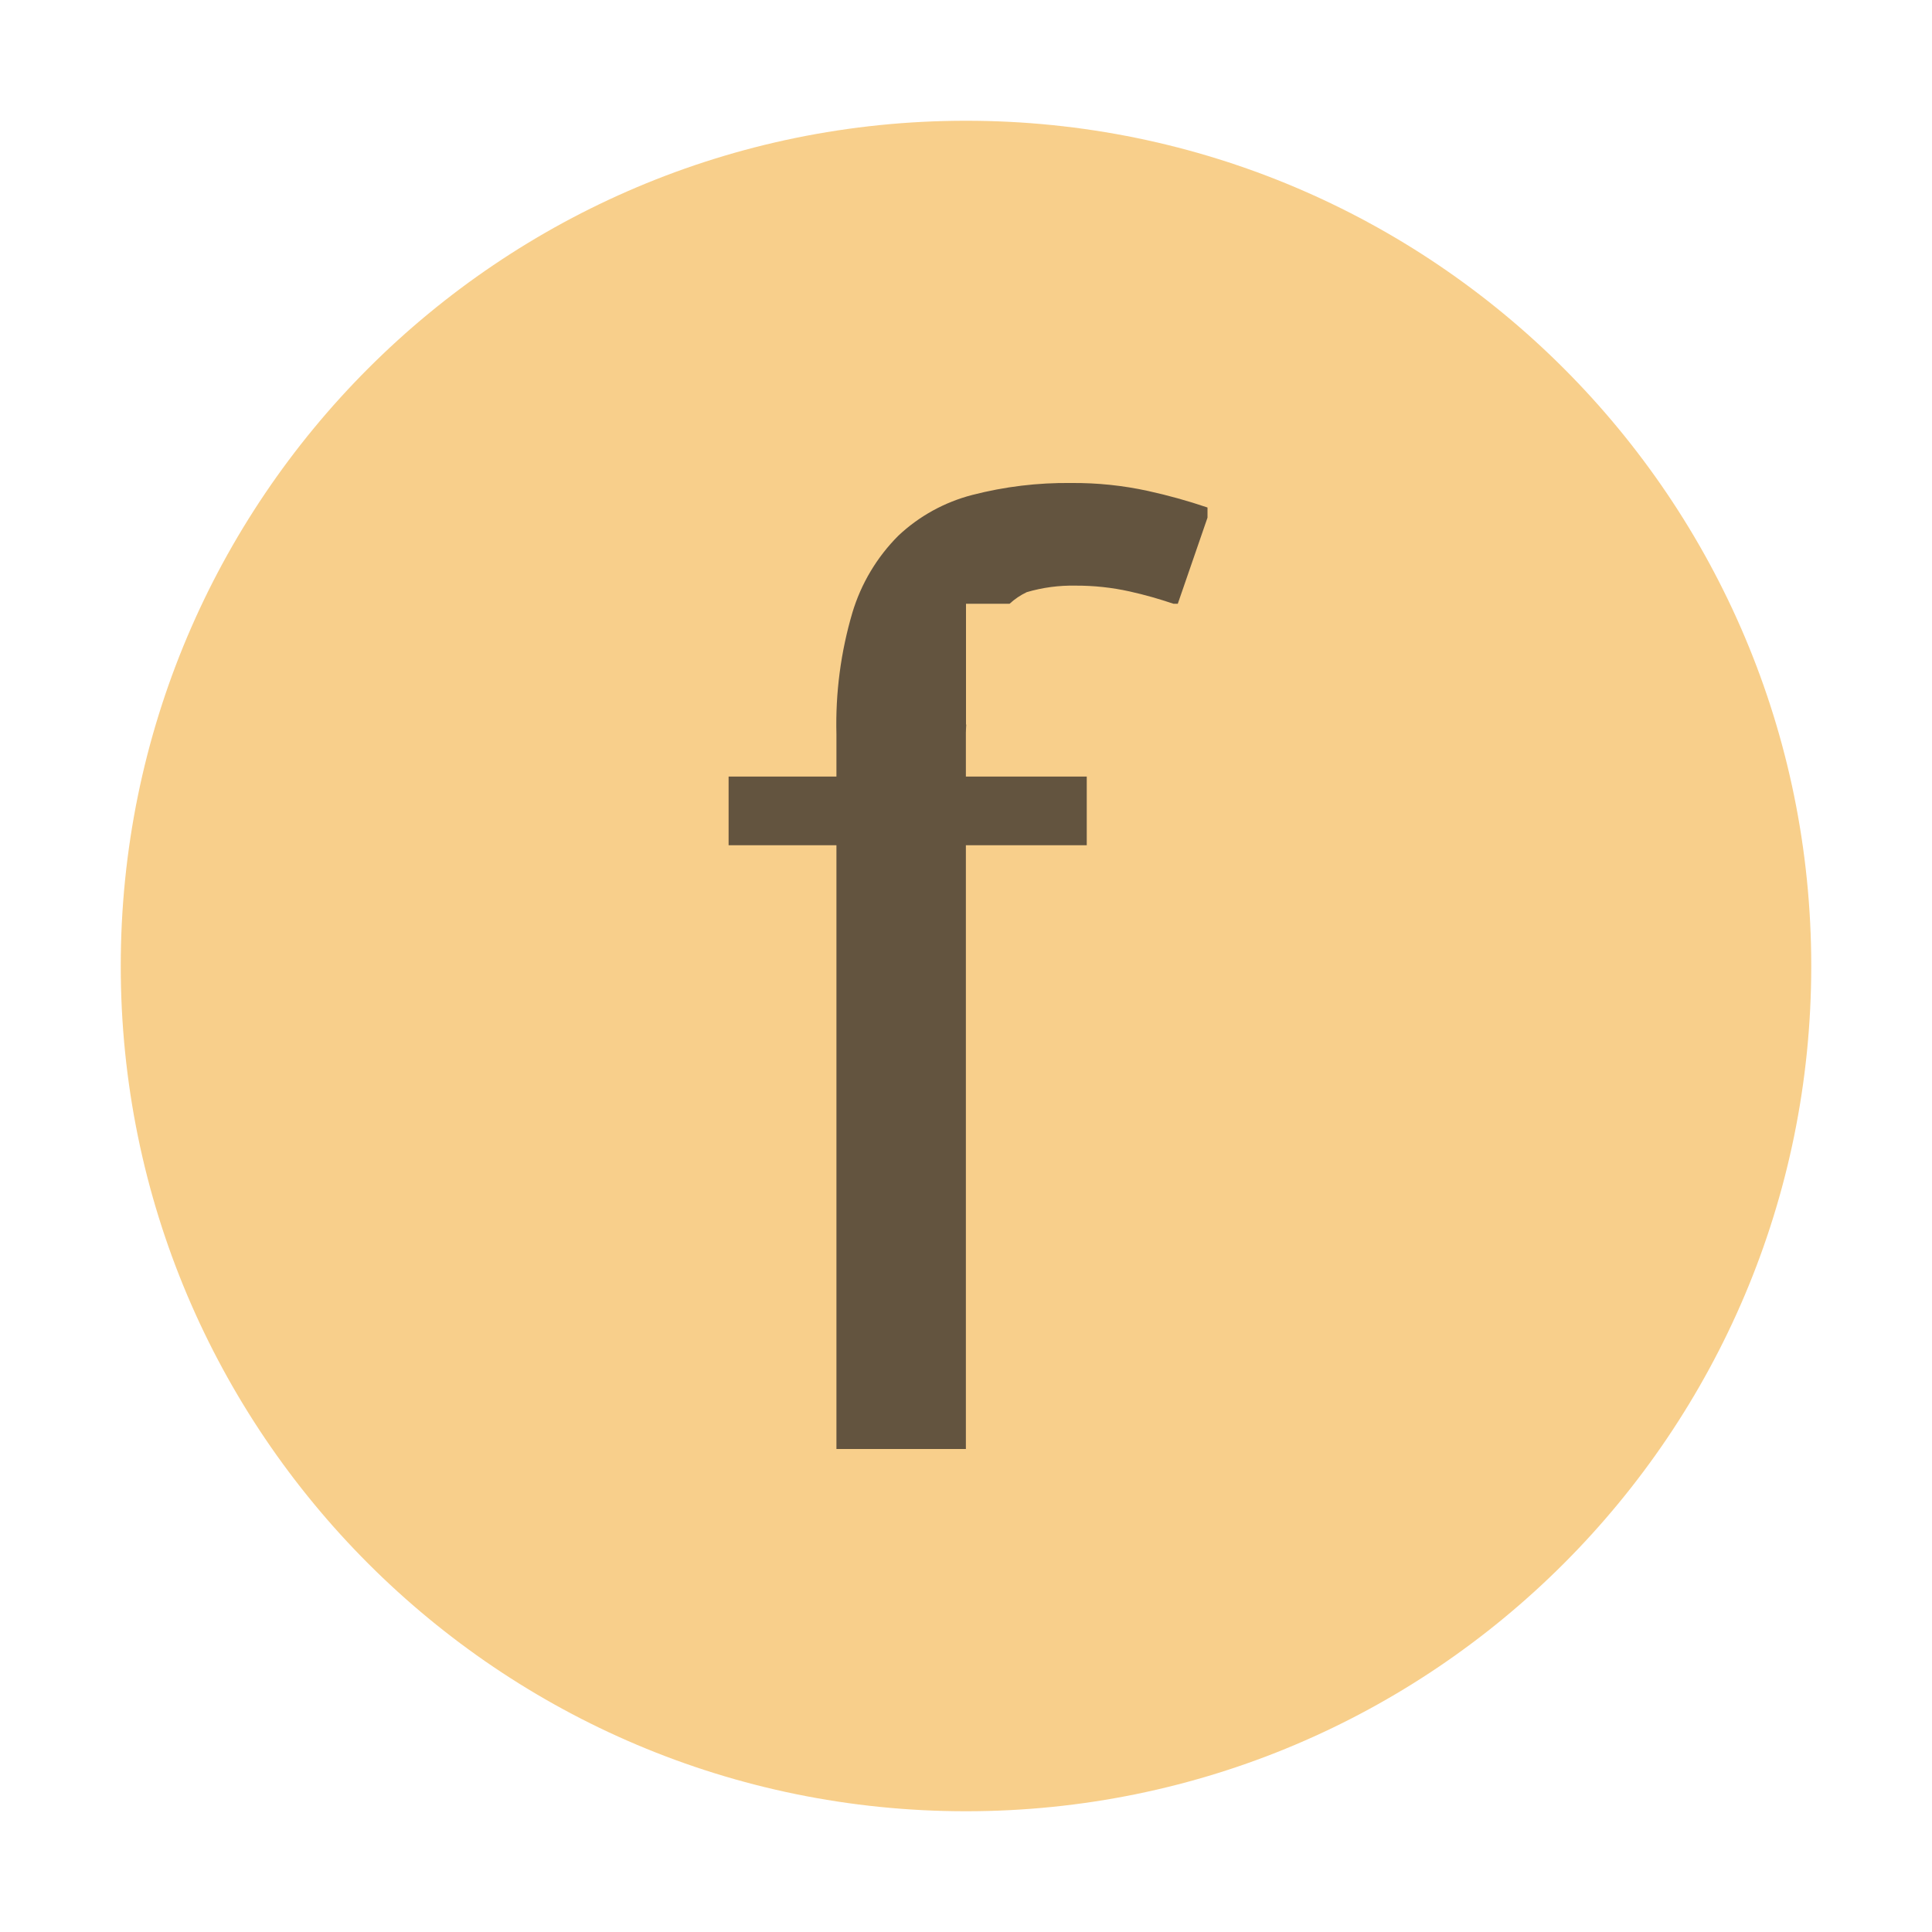
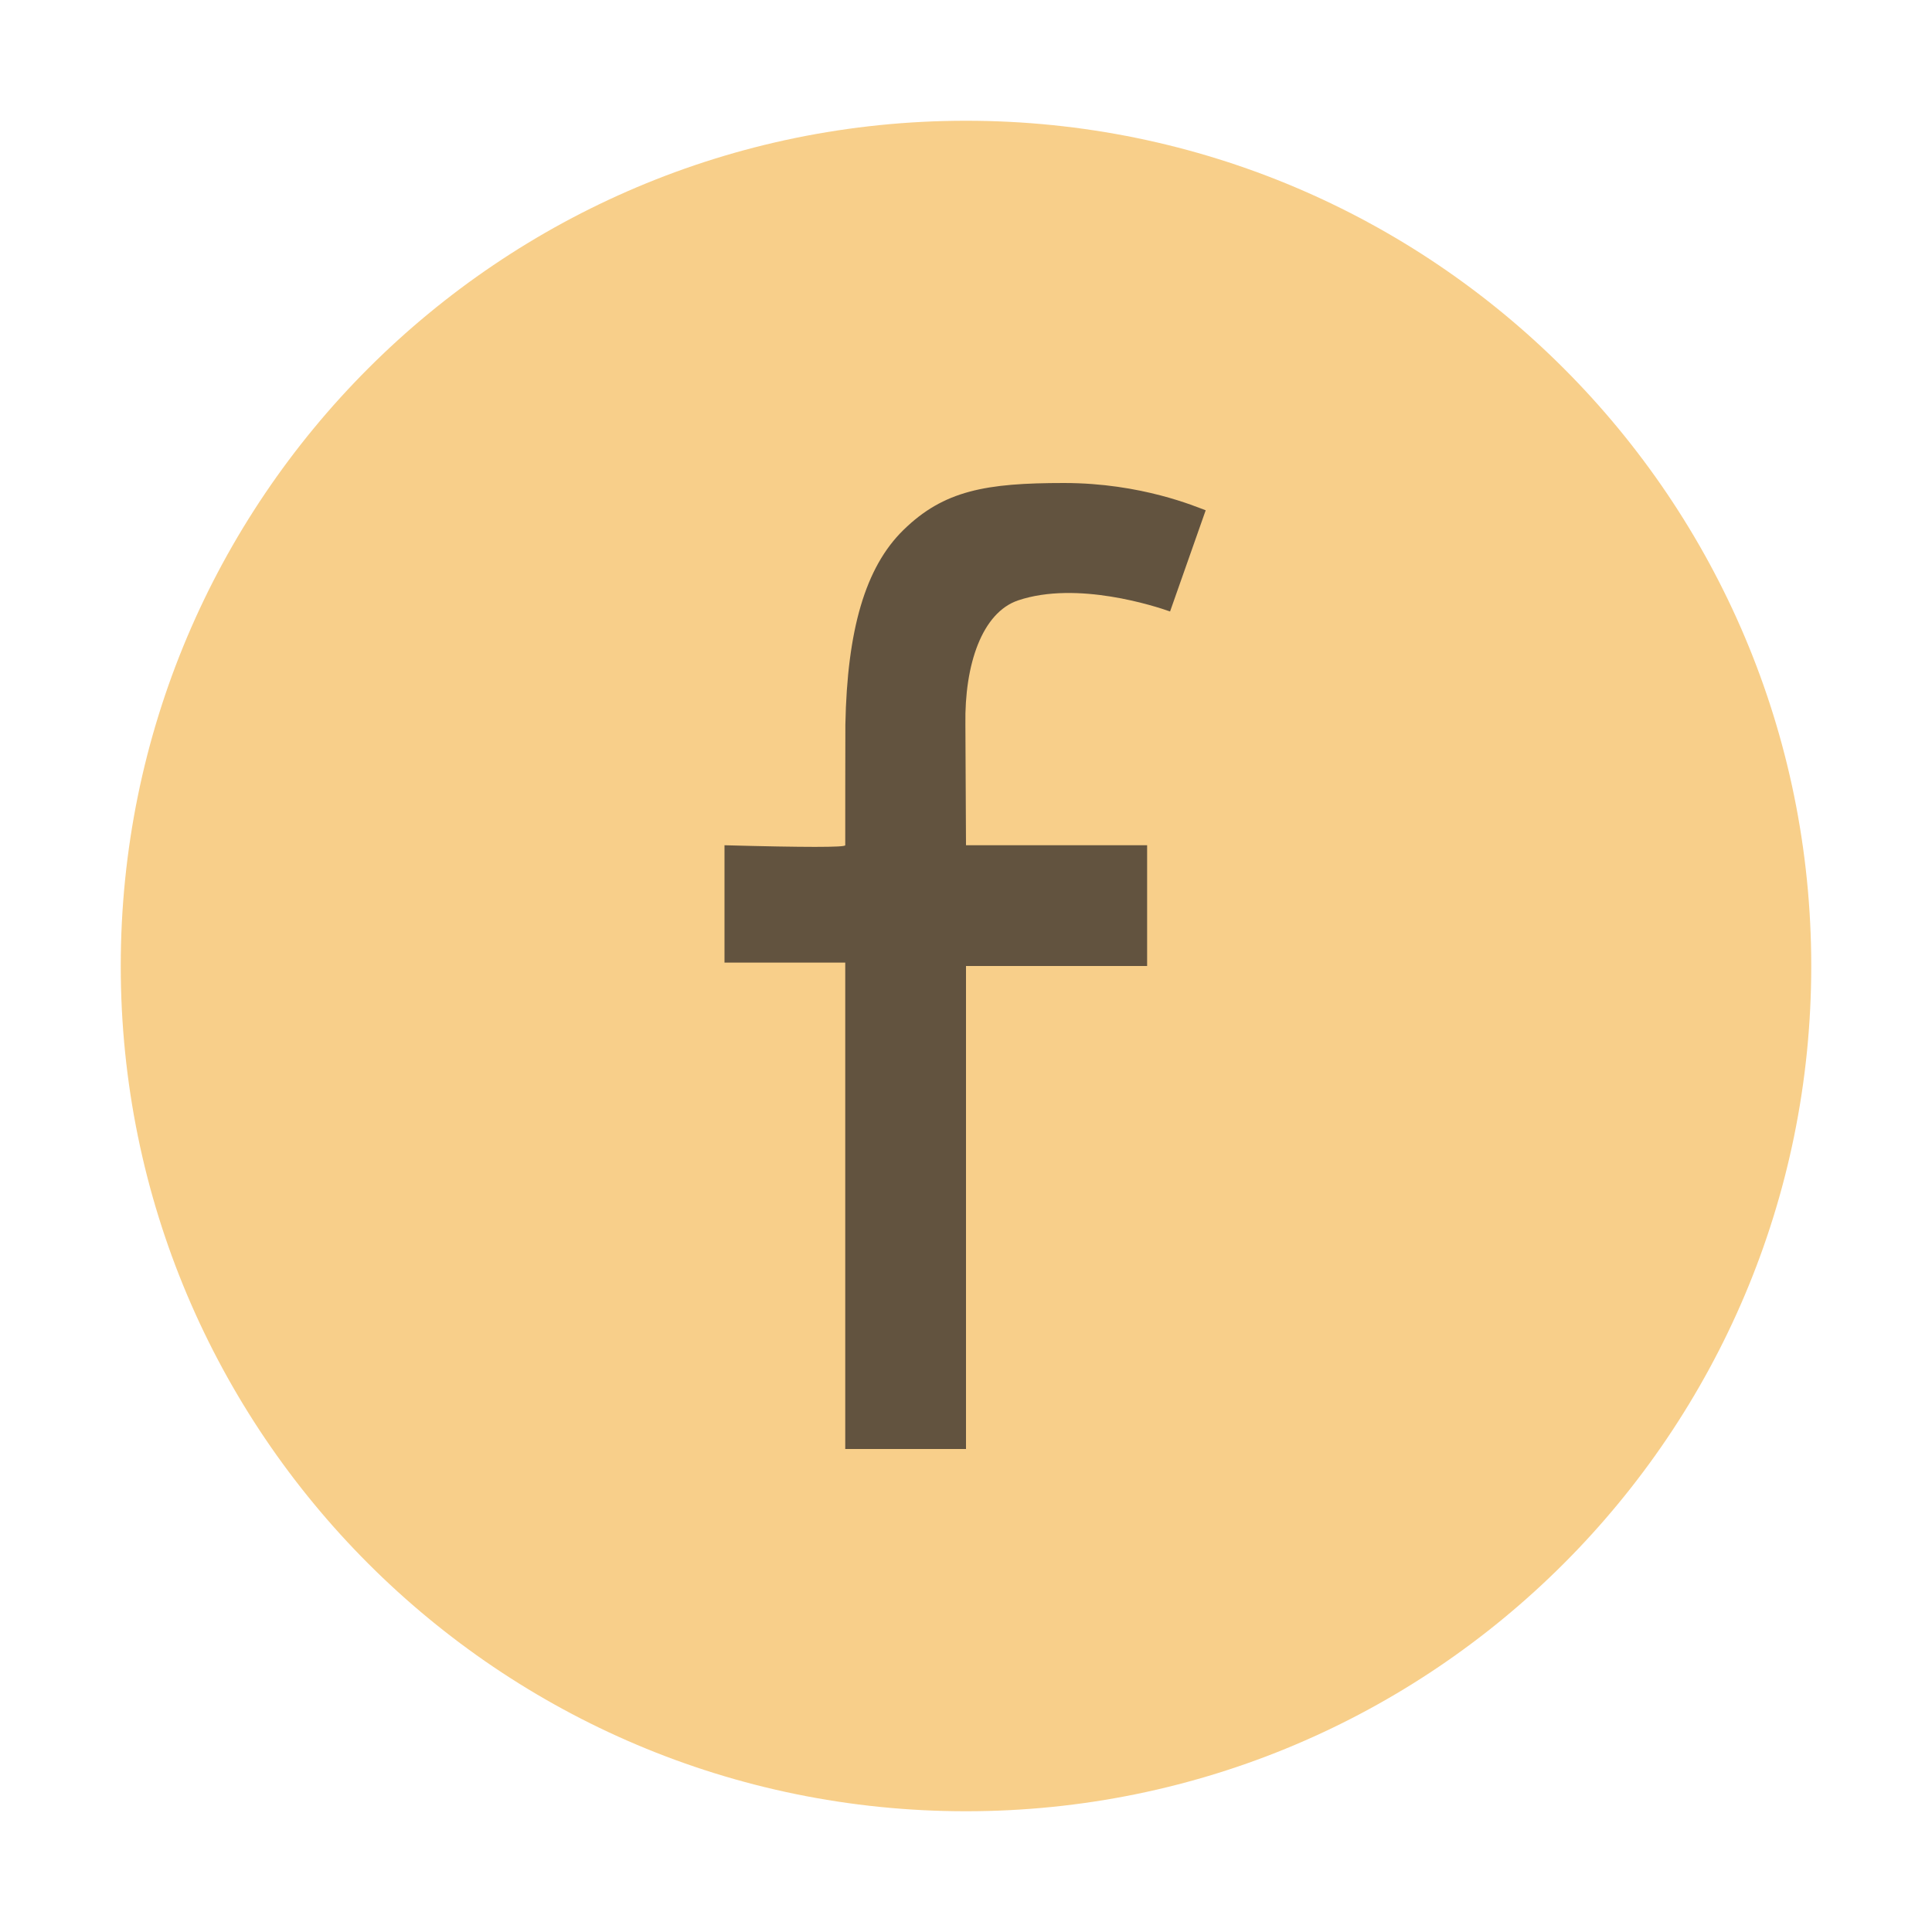
- <svg xmlns="http://www.w3.org/2000/svg" id="Layer_1" data-name="Layer 1" width="16" height="16" viewBox="0 0 16 16">
-   <g>
-     <g id="_Group_" data-name="&lt;Group&gt;" opacity="0.6">
-       <circle cx="8" cy="8" r="7" fill="#f4af3d" />
-     </g>
-     <path d="M7.999,6.069c0-.025.002-.045.003-.069H8V5h.361a.57.57,0,0,1,.142-.096,1.338,1.338,0,0,1,.404-.054,2.028,2.028,0,0,1,.448.048c.131.029.25.064.363.102h.036L10,4.287V4.203a4.606,4.606,0,0,0-.492-.137A2.87,2.87,0,0,0,8.872,4a3.126,3.126,0,0,0-.82.099,1.407,1.407,0,0,0-.612.337,1.521,1.521,0,0,0-.381.638A3.261,3.261,0,0,0,6.927,6.081v.35H6.034V7H6.927v5H7.999V7H9V6.431H7.999Z" fill="#231f20" opacity="0.7" />
+ <svg xmlns="http://www.w3.org/2000/svg" width="16" height="16" viewBox="0 0 16 16">
+   <g fill="none" fill-rule="evenodd">
+     <path fill="#F4AF3D" fill-opacity=".6" d="M15,8 C15,11.866 11.866,15 8,15 C4.134,15 1,11.866 1,8 C1,4.134 4.134,1 8,1 C11.866,1 15,4.134 15,8" />
+     <path fill="#231F20" fill-opacity=".7" d="M1,8 L2,8 L2,4 L3.5,4 L3.5,3 L2,3 C1.997,2.362 1.995,2.028 1.995,2 C1.987,1.503 2.133,1.073 2.432,0.972 C2.92,0.808 3.569,1.021 3.69,1.064 L3.985,0.226 C3.909,0.199 3.456,0 2.811,0 C2.167,1.40512602e-16 1.817,0.061 1.482,0.389 C1.165,0.698 1.016,1.22 1.001,2 C1,2.045 1,2.953 1,3 C1,3.018 0.667,3.018 0,3 L0,3.972 L1,3.972 L1,8 Z" transform="translate(6 4)" />
  </g>
</svg>
